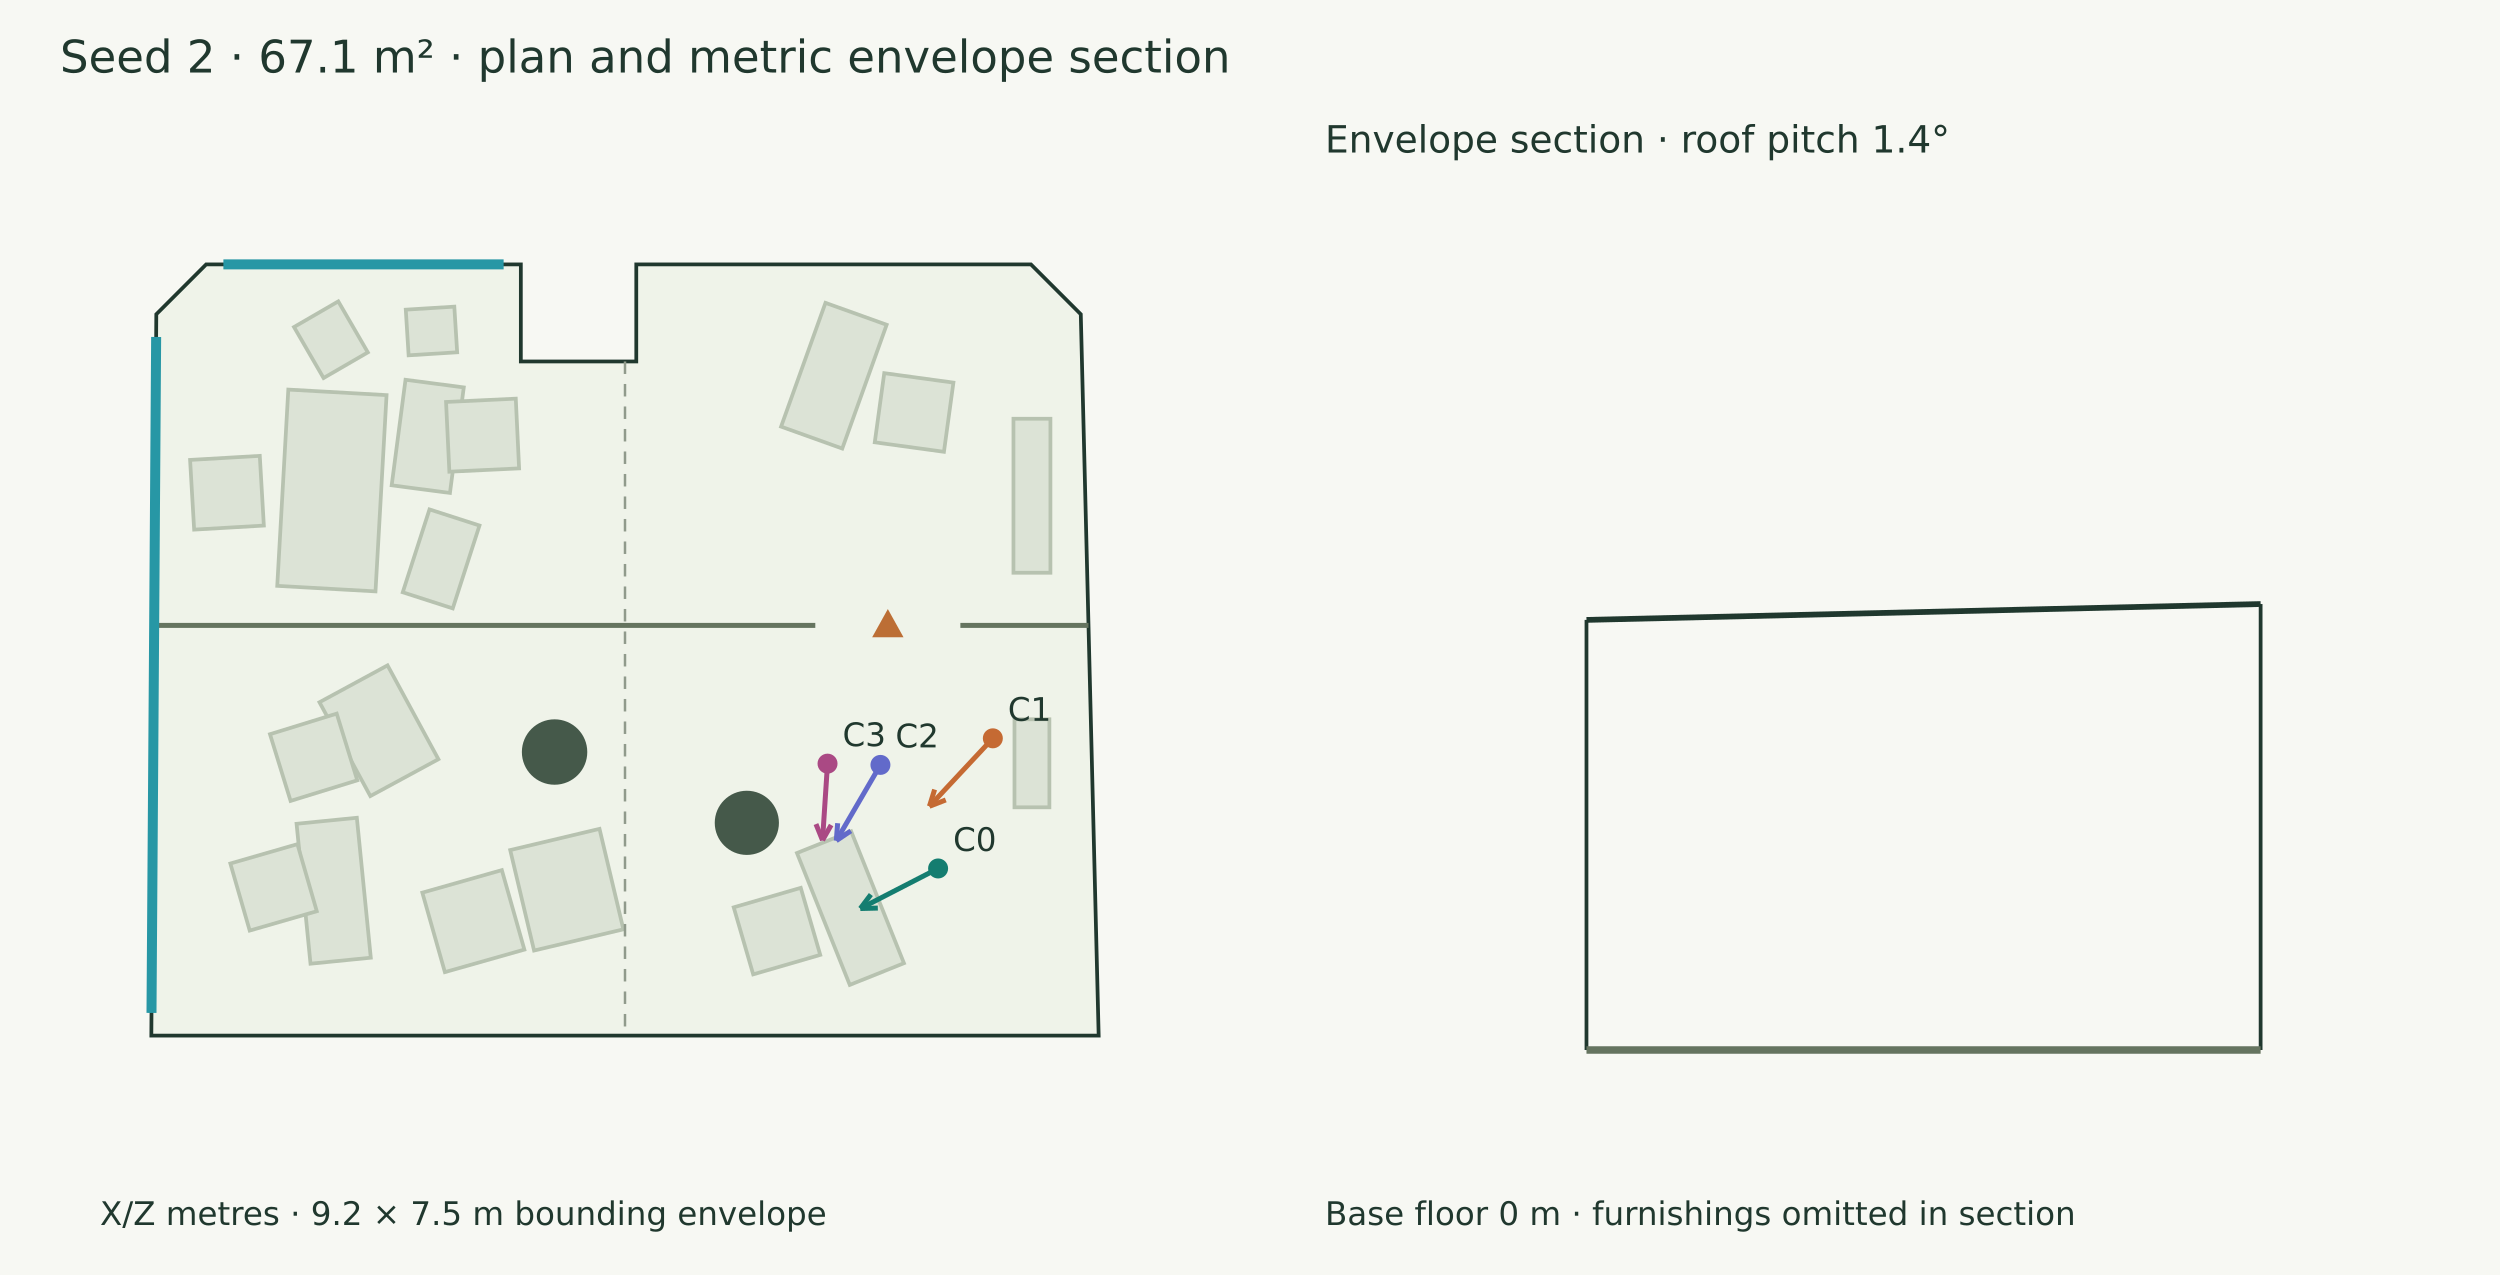
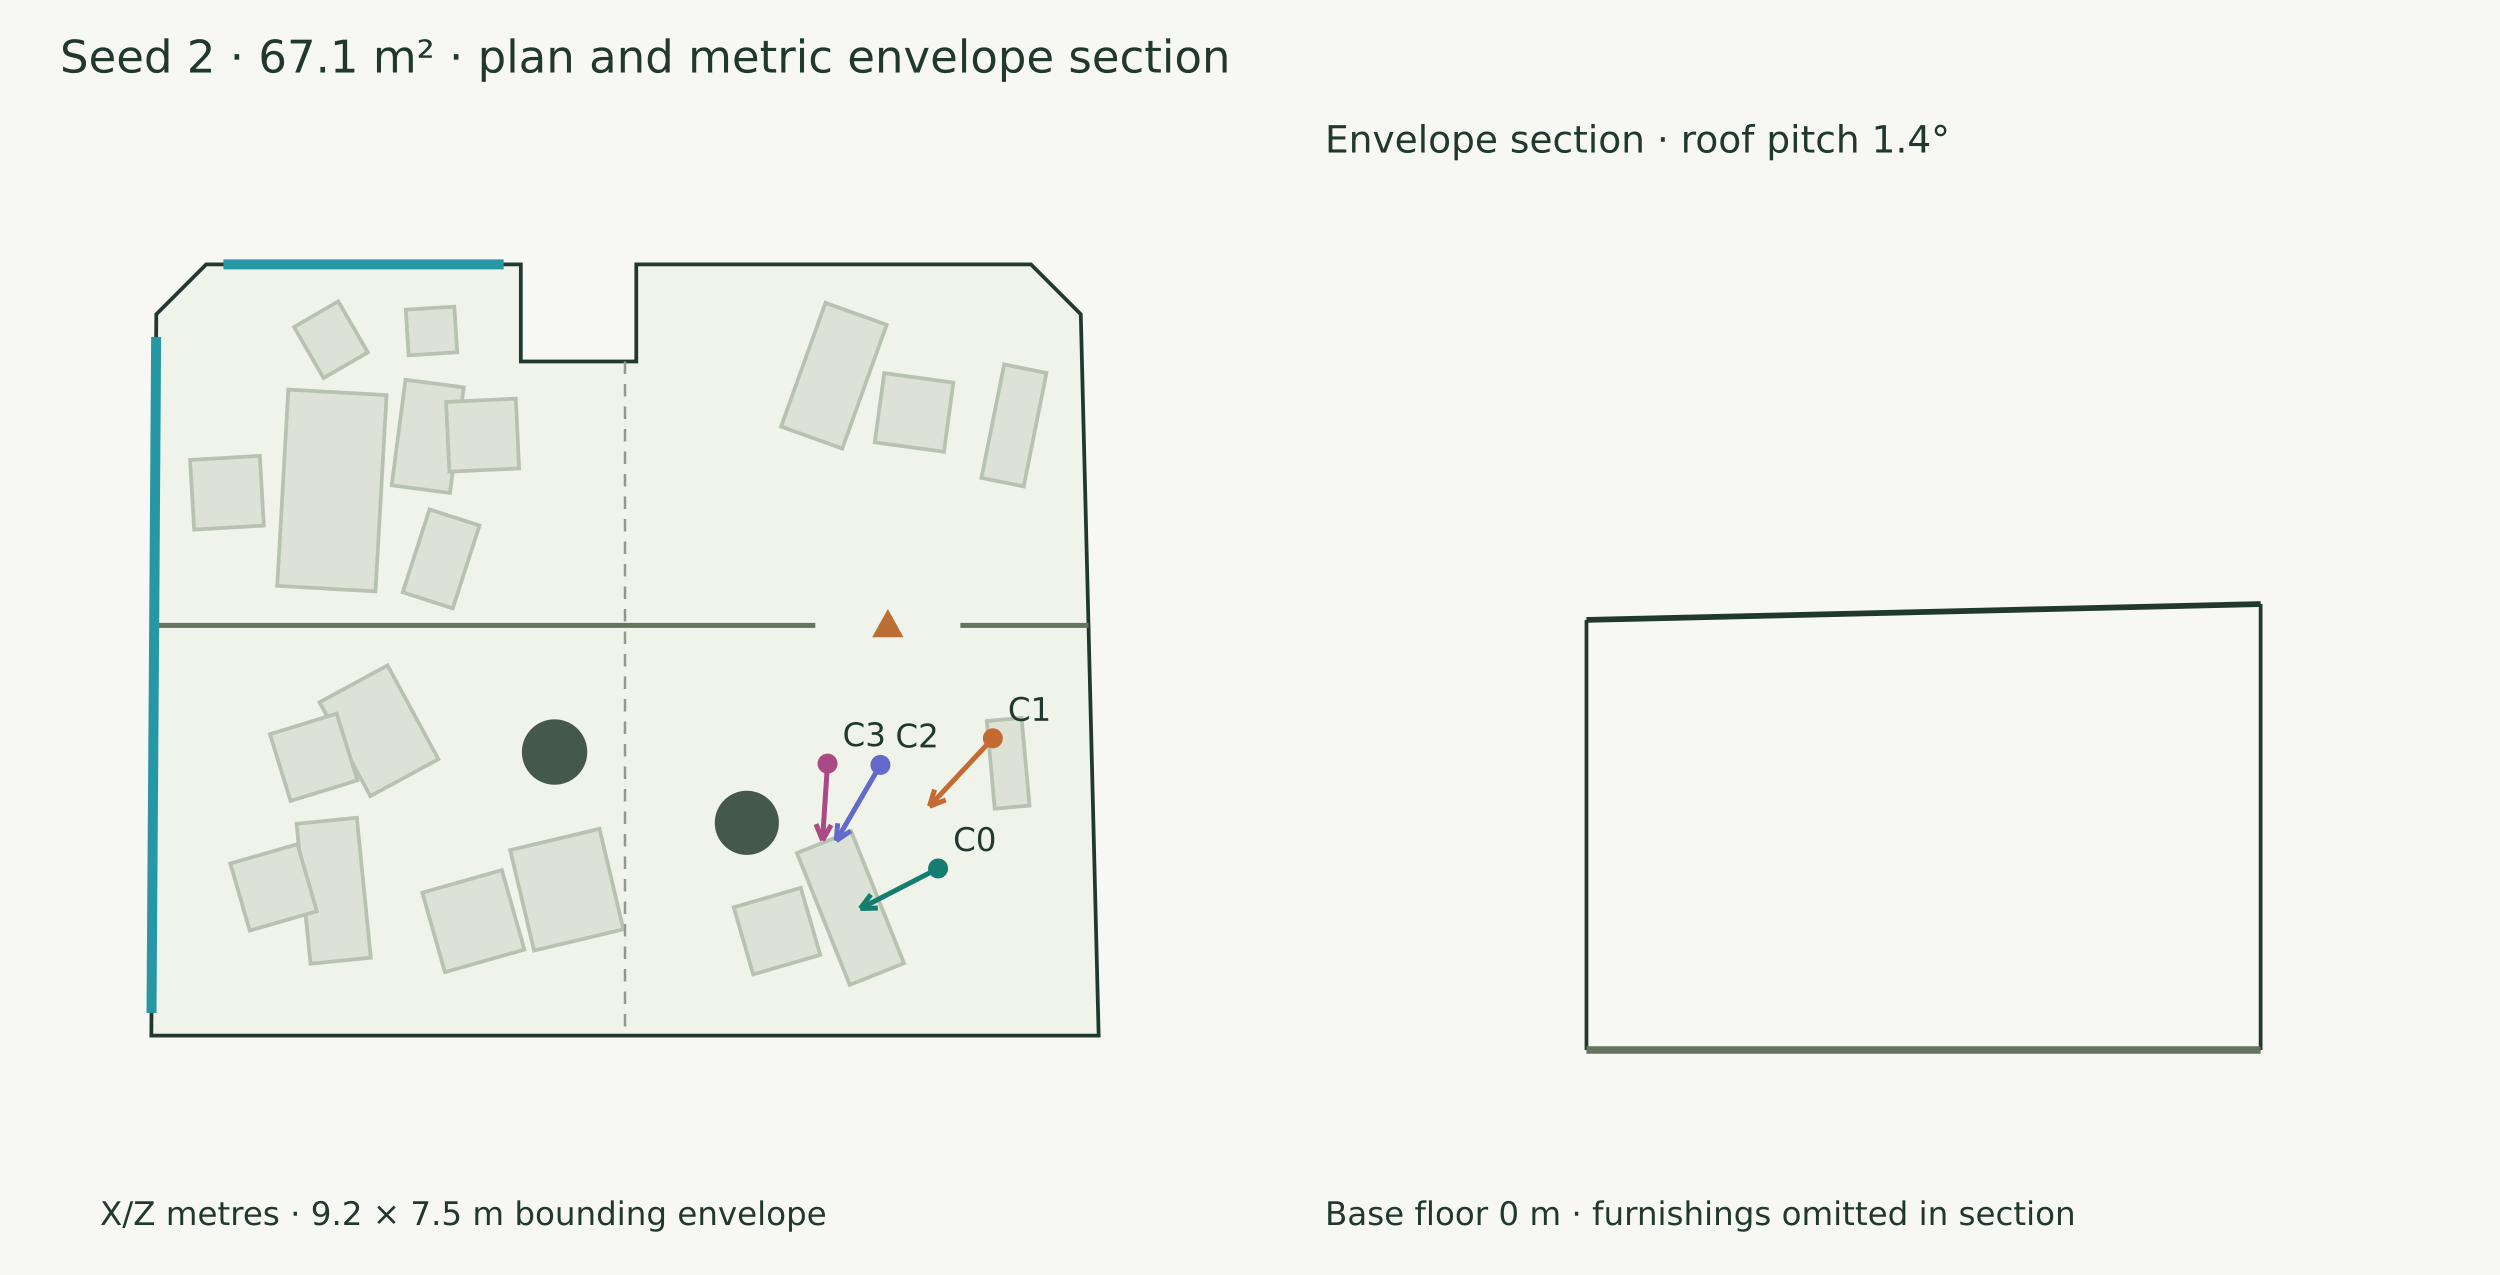
<svg xmlns="http://www.w3.org/2000/svg" width="1000" height="510" viewBox="0 0 1000 510">
  <rect width="100%" height="100%" fill="#f7f8f3" />
  <g font-family="DejaVu Sans" fill="#20382e">
    <text x="24.000" y="29.000" font-size="18">Seed 2 · 67.1 m² · plan and metric envelope section</text>
    <polygon points="82.471,105.751 208.336,105.751 208.336,144.590 254.511,144.590 254.511,105.751 412.361,105.751 432.311,125.701 439.466,414.249 60.534,414.249 62.521,125.701" fill="#eff3e9" stroke="#20382e" stroke-width="1.5" />
    <polygon points="154.623,158.049 150.196,236.556 110.897,234.340 115.324,155.833" fill="#dce3d6" stroke="#b7c2b0" stroke-width="1.5" />
    <polygon points="103.913,182.346 105.537,210.224 77.659,211.848 76.035,183.970" fill="#dce3d6" stroke="#b7c2b0" stroke-width="1.5" />
    <polygon points="312.434,170.648 330.187,121.138 354.656,129.912 336.903,179.422" fill="#dce3d6" stroke="#b7c2b0" stroke-width="1.5" />
    <polygon points="349.907,176.929 353.699,149.262 381.366,153.053 377.575,180.720" fill="#dce3d6" stroke="#b7c2b0" stroke-width="1.5" />
    <polygon points="156.669,194.128 162.204,151.909 185.509,154.965 179.974,197.183" fill="#dce3d6" stroke="#b7c2b0" stroke-width="1.5" />
    <polygon points="179.745,188.683 178.417,160.789 206.311,159.461 207.639,187.355" fill="#dce3d6" stroke="#b7c2b0" stroke-width="1.5" />
+     <polygon points="392.567,191.170 401.661,145.788 418.573,149.177 409.479,194.560" fill="#dce3d6" stroke="#b7c2b0" stroke-width="1.5" />
    <polygon points="239.802,331.544 249.348,371.726 213.629,380.212 204.083,340.029" fill="#dce3d6" stroke="#b7c2b0" stroke-width="1.5" />
    <polygon points="200.734,348.042 209.750,379.831 177.953,388.849 168.938,357.060" fill="#dce3d6" stroke="#b7c2b0" stroke-width="1.5" />
    <polygon points="155.014,266.144 175.358,303.679 148.136,318.435 127.791,280.900" fill="#dce3d6" stroke="#b7c2b0" stroke-width="1.5" />
    <polygon points="134.678,285.444 142.915,312.127 116.231,320.364 107.994,293.680" fill="#dce3d6" stroke="#b7c2b0" stroke-width="1.5" />
    <polygon points="340.456,332.527 361.583,385.275 339.908,393.956 318.781,341.209" fill="#dce3d6" stroke="#b7c2b0" stroke-width="1.5" />
    <polygon points="320.303,355.136 328.095,381.953 301.278,389.745 293.486,362.929" fill="#dce3d6" stroke="#b7c2b0" stroke-width="1.5" />
    <polygon points="142.734,327.106 148.314,383.077 124.205,385.480 118.625,329.509" fill="#dce3d6" stroke="#b7c2b0" stroke-width="1.5" />
    <polygon points="118.972,337.658 126.716,364.489 99.885,372.232 92.141,345.402" fill="#dce3d6" stroke="#b7c2b0" stroke-width="1.5" />
-     <polygon points="405.791,322.924 405.791,287.710 419.754,287.710 419.754,322.924" fill="#dce3d6" stroke="#b7c2b0" stroke-width="1.5" />
-     <polygon points="420.165,167.500 420.165,229.101 405.381,229.101 405.381,167.500" fill="#dce3d6" stroke="#b7c2b0" stroke-width="1.5" />
+     <polygon points="397.888,323.479 394.729,288.407 408.636,287.155 411.794,322.227" fill="#dce3d6" stroke="#b7c2b0" stroke-width="1.5" />
    <polygon points="163.450,142.127 162.310,123.869 181.727,122.657 182.867,140.915" fill="#dce3d6" stroke="#b7c2b0" stroke-width="1.5" />
    <polygon points="161.102,236.915 171.797,203.763 191.793,210.214 181.098,243.366" fill="#dce3d6" stroke="#b7c2b0" stroke-width="1.5" />
    <polygon points="129.426,151.208 117.604,130.812 135.308,120.551 147.129,140.948" fill="#dce3d6" stroke="#b7c2b0" stroke-width="1.5" />
    <circle cx="298.735" cy="329.134" r="12.836" fill="#45594a" />
    <circle cx="221.829" cy="300.814" r="13.082" fill="#45594a" />
    <path d="M61.664,250.160 L326.121,250.160" stroke="#65745f" stroke-width="2" fill="none" />
    <path d="M384.147,250.160 L435.397,250.160" stroke="#65745f" stroke-width="2" fill="none" />
    <polygon points="355.134,245.160 350.134,254.160 360.134,254.160" fill="#bc6e35" stroke="#bc6e35" stroke-width="1.5" />
    <path d="M89.356,105.751 L201.452,105.751" stroke="#2797a5" stroke-width="4" fill="none" />
    <path d="M60.596,405.170 L62.458,134.780" stroke="#2797a5" stroke-width="4" fill="none" />
    <path d="M375.241,347.384 L344.132,363.408" stroke="#147d70" stroke-width="2" fill="none" />
    <path d="M344.132,363.408 L348.342,357.815" stroke="#147d70" stroke-width="2" fill="none" />
    <path d="M344.132,363.408 L351.130,363.228" stroke="#147d70" stroke-width="2" fill="none" />
    <circle cx="375.241" cy="347.384" r="4" fill="#147d70" />
    <text x="381.241" y="340.384" font-size="13">C0</text>
    <path d="M397.136,295.329 L371.778,322.508" stroke="#c56a33" stroke-width="2" fill="none" />
    <path d="M371.778,322.508 L373.852,315.823" stroke="#c56a33" stroke-width="2" fill="none" />
    <path d="M371.778,322.508 L378.304,319.977" stroke="#c56a33" stroke-width="2" fill="none" />
    <circle cx="397.136" cy="295.329" r="4" fill="#c56a33" />
    <text x="403.136" y="288.329" font-size="13">C1</text>
    <path d="M352.172,305.959 L334.521,336.263" stroke="#626aca" stroke-width="2" fill="none" />
    <path d="M334.521,336.263 L335.063,329.284" stroke="#626aca" stroke-width="2" fill="none" />
    <path d="M334.521,336.263 L340.325,332.349" stroke="#626aca" stroke-width="2" fill="none" />
    <circle cx="352.172" cy="305.959" r="4" fill="#626aca" />
    <text x="358.172" y="298.959" font-size="13">C2</text>
    <path d="M331.011,305.459 L329.011,336.111" stroke="#aa4984" stroke-width="2" fill="none" />
    <path d="M329.011,336.111 L326.383,329.623" stroke="#aa4984" stroke-width="2" fill="none" />
    <path d="M329.011,336.111 L332.459,330.019" stroke="#aa4984" stroke-width="2" fill="none" />
    <circle cx="331.011" cy="305.459" r="4" fill="#aa4984" />
    <text x="337.011" y="298.459" font-size="13">C3</text>
    <text x="40.000" y="490.000" font-size="13">X/Z metres · 9.2 × 7.5 m bounding envelope</text>
    <path d="M250.000,144.590 L250.000,414.249" stroke="#909a8b" stroke-width="1" stroke-dasharray="5 4" fill="none" />
    <path d="M634.590,247.960 L904.249,241.612" stroke="#20382e" stroke-width="2.3" fill="none" />
    <path d="M634.590,420.000 L634.590,247.960" stroke="#20382e" stroke-width="1.5" fill="none" />
    <path d="M904.249,420.000 L904.249,241.612" stroke="#20382e" stroke-width="1.5" fill="none" />
    <path d="M634.590,420.000 L904.249,420.000" stroke="#65745f" stroke-width="3" fill="none" />
    <path d="M634.590,420.000 L634.590,420.000" stroke="#8d9a85" stroke-width="1" fill="none" />
    <path d="M904.249,420.000 L904.249,420.000" stroke="#8d9a85" stroke-width="1" fill="none" />
    <text x="530.000" y="61.000" font-size="15">Envelope section · roof pitch 1.4°</text>
    <text x="530.000" y="490.000" font-size="13">Base floor 0 m · furnishings omitted in section</text>
  </g>
</svg>
